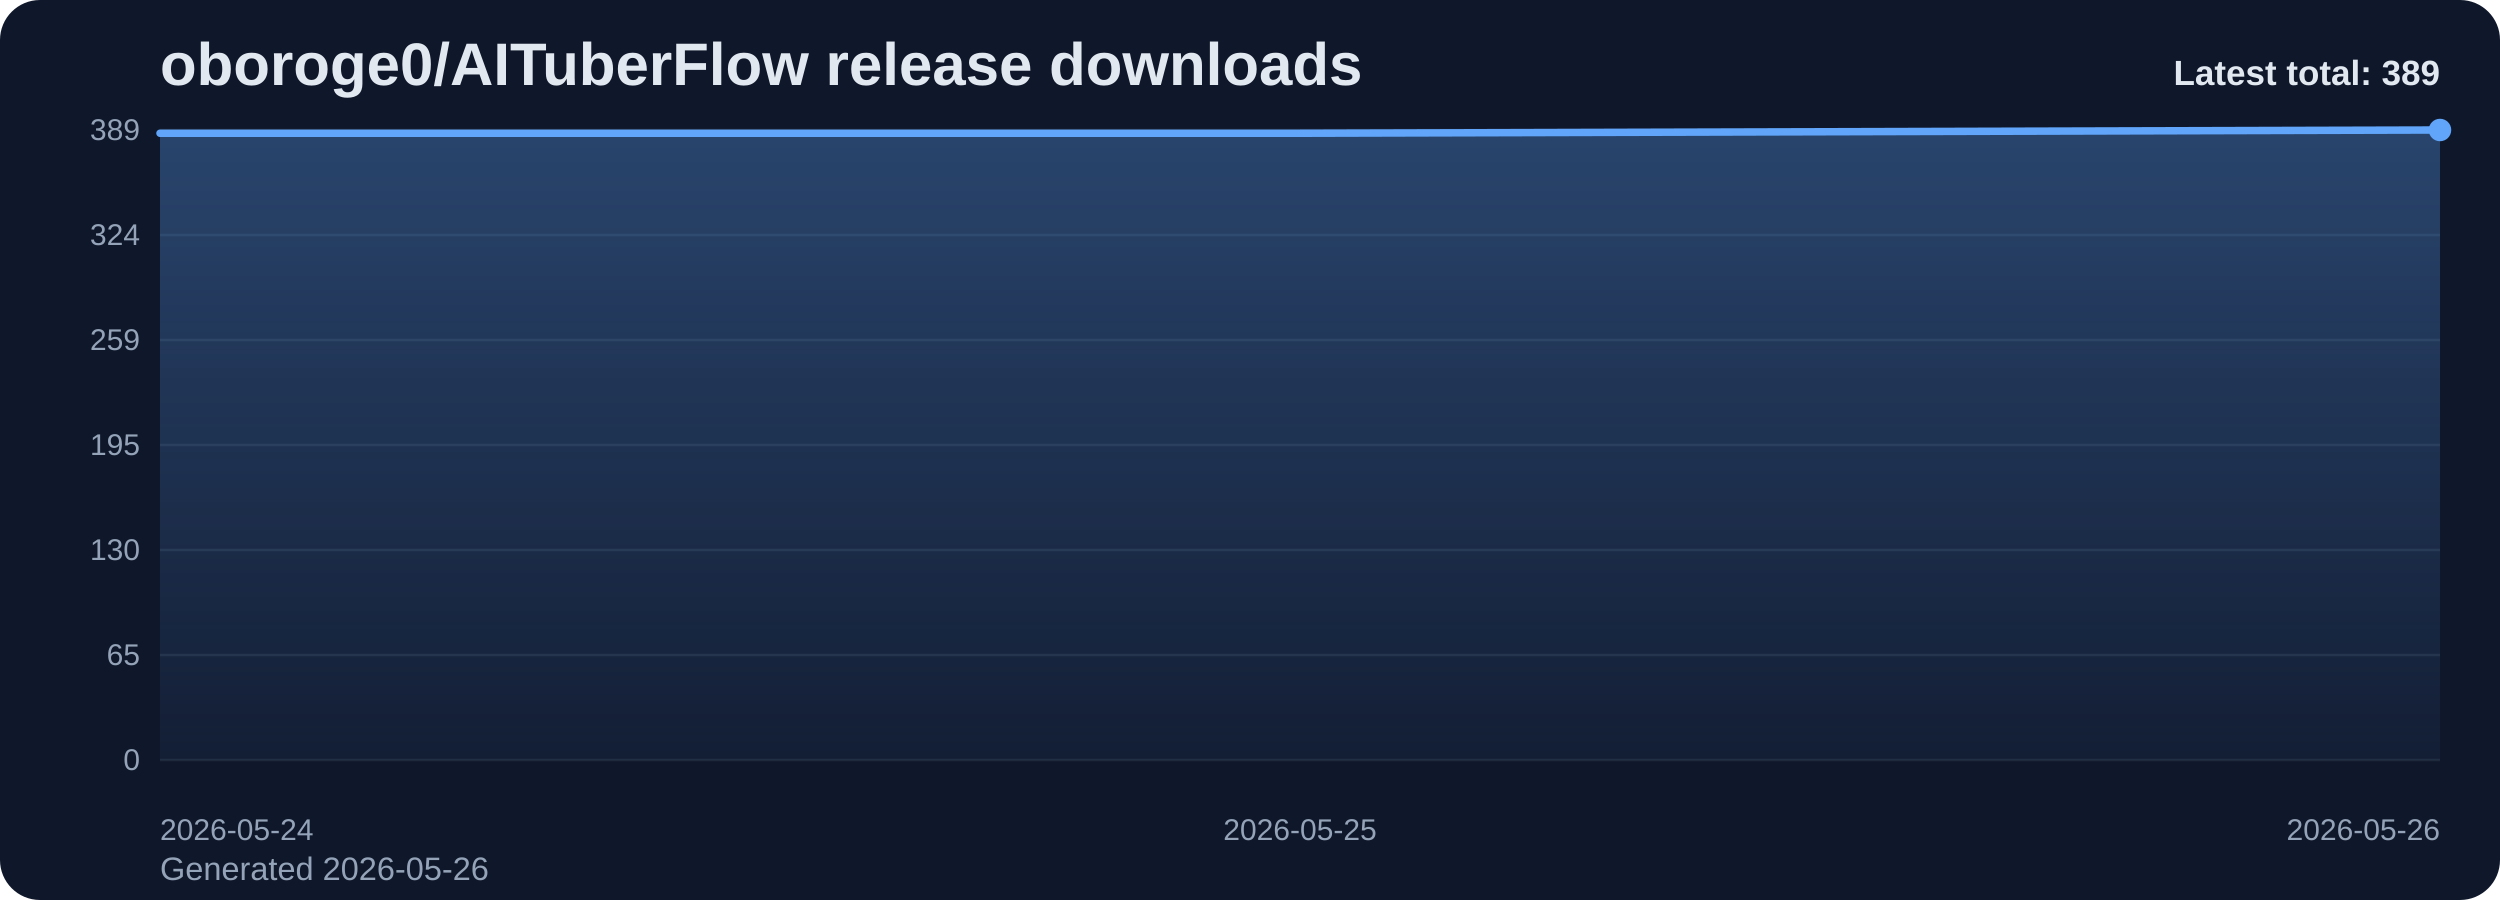
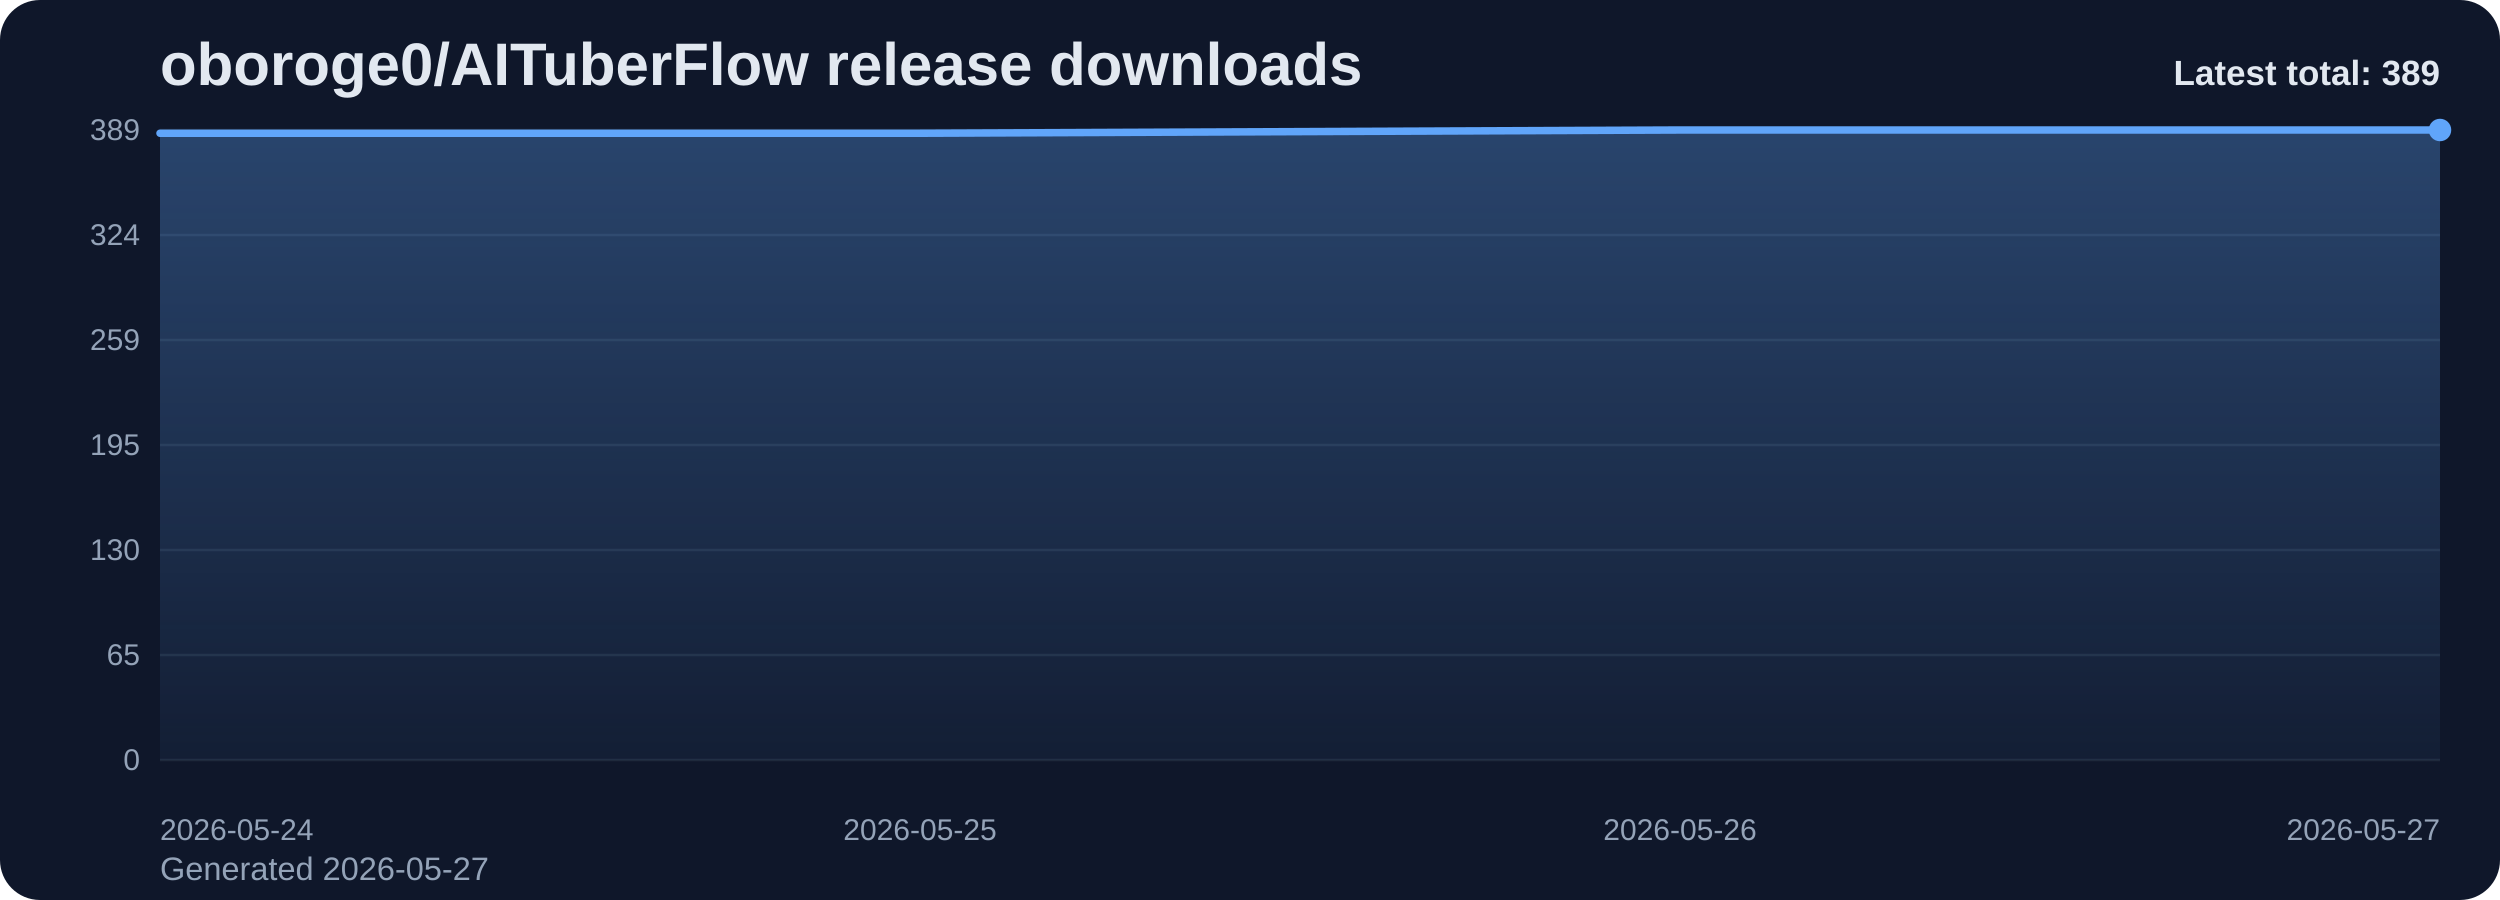
<svg xmlns="http://www.w3.org/2000/svg" viewBox="0 0 1000 360" role="img" aria-label="oboroge0/AITuberFlow release downloads chart">
  <defs>
    <linearGradient id="fill-total-trend-slate" x1="0" y1="0" x2="0" y2="1">
      <stop offset="0%" stop-color="#60a5fa" stop-opacity="0.32" />
      <stop offset="100%" stop-color="#60a5fa" stop-opacity="0.05" />
    </linearGradient>
    <style>
      .bg { fill: #0f172a; }
      .title { font: 700 24px Arial, sans-serif; fill: #e2e8f0; }
      .sub { font: 400 13px Arial, sans-serif; fill: #94a3b8; }
      .grid { stroke: #1e293b; stroke-width: 1; }
      .axis { font: 400 12px Arial, sans-serif; fill: #94a3b8; }
      .line { fill: none; stroke: #60a5fa; stroke-width: 3; stroke-linecap: round; stroke-linejoin: round; }
      .dot { fill: #60a5fa; }
      .value { font: 600 11px Arial, sans-serif; fill: #cbd5e1; }
      .latest { font: 700 14px Arial, sans-serif; fill: #e2e8f0; }
    </style>
  </defs>
  <rect class="bg" x="0" y="0" width="1000" height="360" rx="16" />
  <text class="title" x="64" y="34">oboroge0/AITuberFlow release downloads</text>
-   <text class="sub" x="64" y="352">Generated 2026-05-26</text>
+   <text class="sub" x="64" y="352">Generated 2026-05-27</text>
  <line x1="64" y1="52.00" x2="976" y2="52.00" class="grid" />
  <text x="56" y="56.00" text-anchor="end" class="axis">389</text>
  <line x1="64" y1="94.00" x2="976" y2="94.00" class="grid" />
  <text x="56" y="98.00" text-anchor="end" class="axis">324</text>
  <line x1="64" y1="136.00" x2="976" y2="136.00" class="grid" />
  <text x="56" y="140.00" text-anchor="end" class="axis">259</text>
  <line x1="64" y1="178.00" x2="976" y2="178.00" class="grid" />
  <text x="56" y="182.00" text-anchor="end" class="axis">195</text>
  <line x1="64" y1="220.00" x2="976" y2="220.00" class="grid" />
  <text x="56" y="224.00" text-anchor="end" class="axis">130</text>
  <line x1="64" y1="262.00" x2="976" y2="262.00" class="grid" />
  <text x="56" y="266.00" text-anchor="end" class="axis">65</text>
  <line x1="64" y1="304.00" x2="976" y2="304.00" class="grid" />
  <text x="56" y="308.00" text-anchor="end" class="axis">0</text>
-   <path d="M 64.00 304 L 64.00 53.30 L 520.00 53.30 L 976.00 52.00 L 976.00 304 Z" fill="url(#fill-total-trend-slate)" />
-   <polyline class="line" points="64.00,53.30 520.00,53.30 976.00,52.00" />
+   <path d="M 64.00 304 L 64.00 53.30 L 368.00 53.30 L 672.00 52.00 L 976.00 52.00 L 976.00 304 Z" fill="url(#fill-total-trend-slate)" />
+   <polyline class="line" points="64.00,53.30 368.00,53.30 672.00,52.00 976.00,52.00" />
  <circle class="dot" cx="976.00" cy="52.00" r="4.5" />
  <text class="axis" x="64.00" y="336" text-anchor="start">2026-05-24</text>
-   <text class="axis" x="520.00" y="336" text-anchor="middle">2026-05-25</text>
-   <text class="axis" x="976.00" y="336" text-anchor="end">2026-05-26</text>
+   <text class="axis" x="368.00" y="336" text-anchor="middle">2026-05-25</text>
+   <text class="axis" x="672.00" y="336" text-anchor="middle">2026-05-26</text>
+   <text class="axis" x="976.00" y="336" text-anchor="end">2026-05-27</text>
  <text class="latest" x="976" y="34" text-anchor="end">Latest total: 389</text>
</svg>
